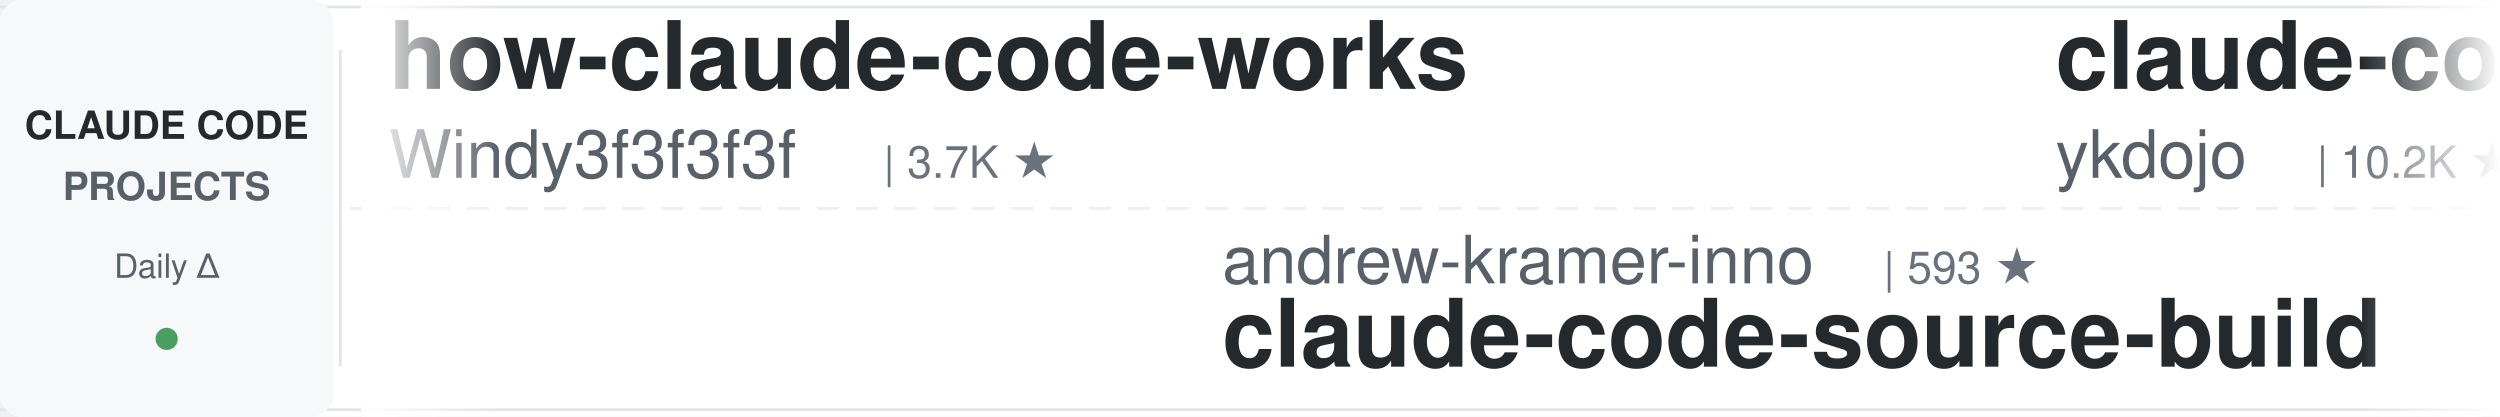
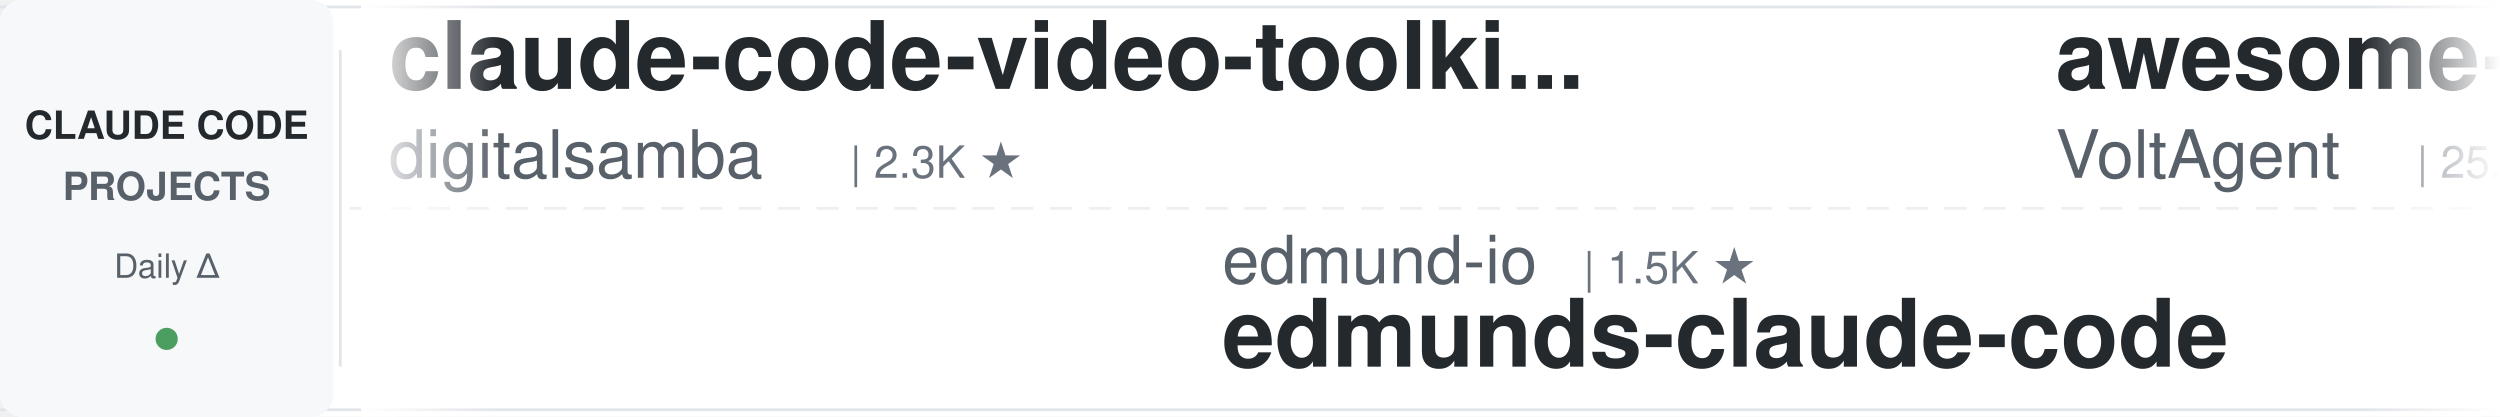
<svg xmlns="http://www.w3.org/2000/svg" width="900" height="150">
  <defs>
    <linearGradient id="leftFade" x1="0%" y1="0%" x2="100%" y2="0%">
      <stop offset="0%" style="stop-color:#ffffff;stop-opacity:1" />
      <stop offset="100%" style="stop-color:#ffffff;stop-opacity:0" />
    </linearGradient>
    <linearGradient id="rightFade" x1="0%" y1="0%" x2="100%" y2="0%">
      <stop offset="0%" style="stop-color:#ffffff;stop-opacity:0" />
      <stop offset="100%" style="stop-color:#ffffff;stop-opacity:1" />
    </linearGradient>
  </defs>
  <rect width="900" height="150" fill="#ffffff" rx="8" />
  <rect x="0" y="2" width="900" height="1" fill="#e1e4e8" />
  <rect x="0" y="147" width="900" height="1" fill="#e1e4e8" />
  <line x1="0" y1="75" x2="900" y2="75" stroke="#e1e4e8" stroke-width="1" stroke-dasharray="8 6" opacity="0.6" />
  <rect x="0" y="0" width="120" height="150" fill="#f6f8fa" rx="8" />
  <text x="60" y="50" font-family="-apple-system, BlinkMacSystemFont, 'Segoe UI', Helvetica, Arial, sans-serif" font-size="14" font-weight="600" fill="#24292e" text-anchor="middle">CLAUDE CODE</text>
  <text x="60" y="72" font-family="-apple-system, BlinkMacSystemFont, 'Segoe UI', Helvetica, Arial, sans-serif" font-size="14" font-weight="600" fill="#586069" text-anchor="middle">PROJECTS</text>
  <text x="60" y="100" font-family="-apple-system, BlinkMacSystemFont, 'Segoe UI', Helvetica, Arial, sans-serif" font-size="12" font-weight="500" fill="#586069" text-anchor="middle">Daily Δ</text>
  <circle cx="60" cy="122" r="4" fill="#22863a" opacity="0.8" />
  <rect x="122" y="18" width="1" height="114" fill="#e1e4e8" />
  <clipPath id="tickerClip">
    <rect x="130" y="0" width="770" height="150" />
  </clipPath>
  <g clip-path="url(#tickerClip)">
    <g id="tickerItems">
      <animateTransform attributeName="transform" attributeType="XML" type="translate" from="0 0" to="-3000 0" dur="54s" repeatCount="indefinite" />
      <g transform="translate(0, 0)">
-         <text x="140" y="32" font-family="-apple-system, BlinkMacSystemFont, 'Segoe UI', Helvetica, Arial, sans-serif" font-size="34" font-weight="600" fill="#24292e">how-claude-code-works</text>
-         <text x="140" y="64" font-family="-apple-system, BlinkMacSystemFont, 'Segoe UI', Helvetica, Arial, sans-serif" font-size="24" font-weight="400" fill="#586069">Windy3f3f3f3f</text>
-         <text x="318" y="64" font-family="-apple-system, BlinkMacSystemFont, 'Segoe UI', Helvetica, Arial, sans-serif" font-size="16" font-weight="500" fill="#6a737d">| 3.7K ★</text>
+         <text x="140" y="32" font-family="-apple-system, BlinkMacSystemFont, 'Segoe UI', Helvetica, Arial, sans-serif" font-size="34" font-weight="600" fill="#24292e">claude-code-video-toolki...</text>
+         <text x="140" y="64" font-family="-apple-system, BlinkMacSystemFont, 'Segoe UI', Helvetica, Arial, sans-serif" font-size="24" font-weight="400" fill="#586069">digitalsamba</text>
+         <text x="306" y="64" font-family="-apple-system, BlinkMacSystemFont, 'Segoe UI', Helvetica, Arial, sans-serif" font-size="16" font-weight="500" fill="#6a737d">| 2.3K ★</text>
      </g>
      <g transform="translate(300, 0)">
-         <text x="140" y="102" font-family="-apple-system, BlinkMacSystemFont, 'Segoe UI', Helvetica, Arial, sans-serif" font-size="24" font-weight="400" fill="#586069">andrew-kramer-inno</text>
-         <text x="378" y="102" font-family="-apple-system, BlinkMacSystemFont, 'Segoe UI', Helvetica, Arial, sans-serif" font-size="16" font-weight="500" fill="#6a737d">| 593 ★</text>
-         <text x="140" y="132" font-family="-apple-system, BlinkMacSystemFont, 'Segoe UI', Helvetica, Arial, sans-serif" font-size="34" font-weight="600" fill="#24292e">claude-code-source-build</text>
+         <text x="140" y="102" font-family="-apple-system, BlinkMacSystemFont, 'Segoe UI', Helvetica, Arial, sans-serif" font-size="24" font-weight="400" fill="#586069">edmund-io</text>
+         <text x="270" y="102" font-family="-apple-system, BlinkMacSystemFont, 'Segoe UI', Helvetica, Arial, sans-serif" font-size="16" font-weight="500" fill="#6a737d">| 1.5K ★</text>
+         <text x="140" y="132" font-family="-apple-system, BlinkMacSystemFont, 'Segoe UI', Helvetica, Arial, sans-serif" font-size="34" font-weight="600" fill="#24292e">edmunds-claude-code</text>
      </g>
      <g transform="translate(600, 0)">
-         <text x="140" y="32" font-family="-apple-system, BlinkMacSystemFont, 'Segoe UI', Helvetica, Arial, sans-serif" font-size="34" font-weight="600" fill="#24292e">claude-code-tips</text>
-         <text x="140" y="64" font-family="-apple-system, BlinkMacSystemFont, 'Segoe UI', Helvetica, Arial, sans-serif" font-size="24" font-weight="400" fill="#586069">ykdojo</text>
-         <text x="234" y="64" font-family="-apple-system, BlinkMacSystemFont, 'Segoe UI', Helvetica, Arial, sans-serif" font-size="16" font-weight="500" fill="#6a737d">| 10.2K ★</text>
+         <text x="140" y="32" font-family="-apple-system, BlinkMacSystemFont, 'Segoe UI', Helvetica, Arial, sans-serif" font-size="34" font-weight="600" fill="#24292e">awesome-claude-code-suba...</text>
+         <text x="140" y="64" font-family="-apple-system, BlinkMacSystemFont, 'Segoe UI', Helvetica, Arial, sans-serif" font-size="24" font-weight="400" fill="#586069">VoltAgent</text>
+         <text x="270" y="64" font-family="-apple-system, BlinkMacSystemFont, 'Segoe UI', Helvetica, Arial, sans-serif" font-size="16" font-weight="500" fill="#6a737d">| 25.8K ★</text>
      </g>
      <g transform="translate(900, 0)">
-         <text x="140" y="102" font-family="-apple-system, BlinkMacSystemFont, 'Segoe UI', Helvetica, Arial, sans-serif" font-size="24" font-weight="400" fill="#586069">jqueryscript</text>
-         <text x="306" y="102" font-family="-apple-system, BlinkMacSystemFont, 'Segoe UI', Helvetica, Arial, sans-serif" font-size="16" font-weight="500" fill="#6a737d">| 532 ★</text>
-         <text x="140" y="132" font-family="-apple-system, BlinkMacSystemFont, 'Segoe UI', Helvetica, Arial, sans-serif" font-size="34" font-weight="600" fill="#24292e">awesome-claude-code</text>
+         <text x="140" y="102" font-family="-apple-system, BlinkMacSystemFont, 'Segoe UI', Helvetica, Arial, sans-serif" font-size="24" font-weight="400" fill="#586069">anthropics</text>
+         <text x="282" y="102" font-family="-apple-system, BlinkMacSystemFont, 'Segoe UI', Helvetica, Arial, sans-serif" font-size="16" font-weight="500" fill="#6a737d">| 6.4K ★</text>
+         <text x="140" y="132" font-family="-apple-system, BlinkMacSystemFont, 'Segoe UI', Helvetica, Arial, sans-serif" font-size="34" font-weight="600" fill="#24292e">claude-code-security-rev...</text>
      </g>
      <g transform="translate(1200, 0)">
-         <text x="140" y="32" font-family="-apple-system, BlinkMacSystemFont, 'Segoe UI', Helvetica, Arial, sans-serif" font-size="34" font-weight="600" fill="#24292e">pi-vs-claude-code</text>
-         <text x="140" y="64" font-family="-apple-system, BlinkMacSystemFont, 'Segoe UI', Helvetica, Arial, sans-serif" font-size="24" font-weight="400" fill="#586069">disler</text>
-         <text x="234" y="64" font-family="-apple-system, BlinkMacSystemFont, 'Segoe UI', Helvetica, Arial, sans-serif" font-size="16" font-weight="500" fill="#6a737d">| 1.7K ★</text>
+         <text x="140" y="32" font-family="-apple-system, BlinkMacSystemFont, 'Segoe UI', Helvetica, Arial, sans-serif" font-size="34" font-weight="600" fill="#24292e">claude-code-source</text>
+         <text x="140" y="64" font-family="-apple-system, BlinkMacSystemFont, 'Segoe UI', Helvetica, Arial, sans-serif" font-size="24" font-weight="400" fill="#586069">hangsman</text>
+         <text x="258" y="64" font-family="-apple-system, BlinkMacSystemFont, 'Segoe UI', Helvetica, Arial, sans-serif" font-size="16" font-weight="500" fill="#6a737d">| 798 ★</text>
      </g>
      <g transform="translate(1500, 0)">
-         <text x="140" y="102" font-family="-apple-system, BlinkMacSystemFont, 'Segoe UI', Helvetica, Arial, sans-serif" font-size="24" font-weight="400" fill="#586069">https-deeplearning-ai</text>
-         <text x="414" y="102" font-family="-apple-system, BlinkMacSystemFont, 'Segoe UI', Helvetica, Arial, sans-serif" font-size="16" font-weight="500" fill="#6a737d">| 556 ★</text>
-         <text x="140" y="132" font-family="-apple-system, BlinkMacSystemFont, 'Segoe UI', Helvetica, Arial, sans-serif" font-size="34" font-weight="600" fill="#24292e">sc-claude-code-files</text>
+         <text x="140" y="102" font-family="-apple-system, BlinkMacSystemFont, 'Segoe UI', Helvetica, Arial, sans-serif" font-size="24" font-weight="400" fill="#586069">Windy3f3f3f3f</text>
+         <text x="318" y="102" font-family="-apple-system, BlinkMacSystemFont, 'Segoe UI', Helvetica, Arial, sans-serif" font-size="16" font-weight="500" fill="#6a737d">| 3.7K ★</text>
+         <text x="140" y="132" font-family="-apple-system, BlinkMacSystemFont, 'Segoe UI', Helvetica, Arial, sans-serif" font-size="34" font-weight="600" fill="#24292e">how-claude-code-works</text>
      </g>
      <g transform="translate(1800, 0)">
-         <text x="140" y="32" font-family="-apple-system, BlinkMacSystemFont, 'Segoe UI', Helvetica, Arial, sans-serif" font-size="34" font-weight="600" fill="#24292e">claude-code-rev</text>
-         <text x="140" y="64" font-family="-apple-system, BlinkMacSystemFont, 'Segoe UI', Helvetica, Arial, sans-serif" font-size="24" font-weight="400" fill="#586069">oboard</text>
-         <text x="234" y="64" font-family="-apple-system, BlinkMacSystemFont, 'Segoe UI', Helvetica, Arial, sans-serif" font-size="16" font-weight="500" fill="#6a737d">| 3.3K ★</text>
+         <text x="140" y="32" font-family="-apple-system, BlinkMacSystemFont, 'Segoe UI', Helvetica, Arial, sans-serif" font-size="34" font-weight="600" fill="#24292e">claude-code-from-source</text>
+         <text x="140" y="64" font-family="-apple-system, BlinkMacSystemFont, 'Segoe UI', Helvetica, Arial, sans-serif" font-size="24" font-weight="400" fill="#586069">alejandrobalderas</text>
+         <text x="366" y="64" font-family="-apple-system, BlinkMacSystemFont, 'Segoe UI', Helvetica, Arial, sans-serif" font-size="16" font-weight="500" fill="#6a737d">| 3.0K ★</text>
      </g>
      <g transform="translate(2100, 0)">
-         <text x="140" y="102" font-family="-apple-system, BlinkMacSystemFont, 'Segoe UI', Helvetica, Arial, sans-serif" font-size="24" font-weight="400" fill="#586069">krusemediallc</text>
-         <text x="318" y="102" font-family="-apple-system, BlinkMacSystemFont, 'Segoe UI', Helvetica, Arial, sans-serif" font-size="16" font-weight="500" fill="#6a737d">| 1.6K ★</text>
-         <text x="140" y="132" font-family="-apple-system, BlinkMacSystemFont, 'Segoe UI', Helvetica, Arial, sans-serif" font-size="34" font-weight="600" fill="#24292e">arcads-claude-code</text>
+         <text x="140" y="102" font-family="-apple-system, BlinkMacSystemFont, 'Segoe UI', Helvetica, Arial, sans-serif" font-size="24" font-weight="400" fill="#586069">Pimzino</text>
+         <text x="246" y="102" font-family="-apple-system, BlinkMacSystemFont, 'Segoe UI', Helvetica, Arial, sans-serif" font-size="16" font-weight="500" fill="#6a737d">| 3.9K ★</text>
+         <text x="140" y="132" font-family="-apple-system, BlinkMacSystemFont, 'Segoe UI', Helvetica, Arial, sans-serif" font-size="34" font-weight="600" fill="#24292e">claude-code-spec-workflo...</text>
      </g>
      <g transform="translate(2400, 0)">
-         <text x="140" y="32" font-family="-apple-system, BlinkMacSystemFont, 'Segoe UI', Helvetica, Arial, sans-serif" font-size="34" font-weight="600" fill="#24292e">claude-code-templates</text>
-         <text x="140" y="64" font-family="-apple-system, BlinkMacSystemFont, 'Segoe UI', Helvetica, Arial, sans-serif" font-size="24" font-weight="400" fill="#586069">davila7</text>
-         <text x="246" y="64" font-family="-apple-system, BlinkMacSystemFont, 'Segoe UI', Helvetica, Arial, sans-serif" font-size="16" font-weight="500" fill="#6a737d">| 32.7K ★</text>
+         <text x="140" y="32" font-family="-apple-system, BlinkMacSystemFont, 'Segoe UI', Helvetica, Arial, sans-serif" font-size="34" font-weight="600" fill="#24292e">claude-code-telegram</text>
+         <text x="140" y="64" font-family="-apple-system, BlinkMacSystemFont, 'Segoe UI', Helvetica, Arial, sans-serif" font-size="24" font-weight="400" fill="#586069">overwirehq</text>
+         <text x="282" y="64" font-family="-apple-system, BlinkMacSystemFont, 'Segoe UI', Helvetica, Arial, sans-serif" font-size="16" font-weight="500" fill="#6a737d">| 2.8K ★</text>
      </g>
      <g transform="translate(2700, 0)">
-         <text x="140" y="102" font-family="-apple-system, BlinkMacSystemFont, 'Segoe UI', Helvetica, Arial, sans-serif" font-size="24" font-weight="400" fill="#586069">shanraisshan</text>
-         <text x="306" y="102" font-family="-apple-system, BlinkMacSystemFont, 'Segoe UI', Helvetica, Arial, sans-serif" font-size="16" font-weight="500" fill="#6a737d">| 67.7K ★</text>
-         <text x="140" y="132" font-family="-apple-system, BlinkMacSystemFont, 'Segoe UI', Helvetica, Arial, sans-serif" font-size="34" font-weight="600" fill="#24292e">claude-code-best-practic...</text>
+         <text x="140" y="102" font-family="-apple-system, BlinkMacSystemFont, 'Segoe UI', Helvetica, Arial, sans-serif" font-size="24" font-weight="400" fill="#586069">simonw</text>
+         <text x="234" y="102" font-family="-apple-system, BlinkMacSystemFont, 'Segoe UI', Helvetica, Arial, sans-serif" font-size="16" font-weight="500" fill="#6a737d">| 1.7K ★</text>
+         <text x="140" y="132" font-family="-apple-system, BlinkMacSystemFont, 'Segoe UI', Helvetica, Arial, sans-serif" font-size="34" font-weight="600" fill="#24292e">claude-code-transcripts</text>
      </g>
      <g transform="translate(3000, 0)">
-         <text x="140" y="32" font-family="-apple-system, BlinkMacSystemFont, 'Segoe UI', Helvetica, Arial, sans-serif" font-size="34" font-weight="600" fill="#24292e">how-claude-code-works</text>
-         <text x="140" y="64" font-family="-apple-system, BlinkMacSystemFont, 'Segoe UI', Helvetica, Arial, sans-serif" font-size="24" font-weight="400" fill="#586069">Windy3f3f3f3f</text>
-         <text x="318" y="64" font-family="-apple-system, BlinkMacSystemFont, 'Segoe UI', Helvetica, Arial, sans-serif" font-size="16" font-weight="500" fill="#6a737d">| 3.7K ★</text>
+         <text x="140" y="32" font-family="-apple-system, BlinkMacSystemFont, 'Segoe UI', Helvetica, Arial, sans-serif" font-size="34" font-weight="600" fill="#24292e">claude-code-video-toolki...</text>
+         <text x="140" y="64" font-family="-apple-system, BlinkMacSystemFont, 'Segoe UI', Helvetica, Arial, sans-serif" font-size="24" font-weight="400" fill="#586069">digitalsamba</text>
+         <text x="306" y="64" font-family="-apple-system, BlinkMacSystemFont, 'Segoe UI', Helvetica, Arial, sans-serif" font-size="16" font-weight="500" fill="#6a737d">| 2.3K ★</text>
      </g>
      <g transform="translate(3300, 0)">
-         <text x="140" y="102" font-family="-apple-system, BlinkMacSystemFont, 'Segoe UI', Helvetica, Arial, sans-serif" font-size="24" font-weight="400" fill="#586069">andrew-kramer-inno</text>
-         <text x="378" y="102" font-family="-apple-system, BlinkMacSystemFont, 'Segoe UI', Helvetica, Arial, sans-serif" font-size="16" font-weight="500" fill="#6a737d">| 593 ★</text>
-         <text x="140" y="132" font-family="-apple-system, BlinkMacSystemFont, 'Segoe UI', Helvetica, Arial, sans-serif" font-size="34" font-weight="600" fill="#24292e">claude-code-source-build</text>
+         <text x="140" y="102" font-family="-apple-system, BlinkMacSystemFont, 'Segoe UI', Helvetica, Arial, sans-serif" font-size="24" font-weight="400" fill="#586069">edmund-io</text>
+         <text x="270" y="102" font-family="-apple-system, BlinkMacSystemFont, 'Segoe UI', Helvetica, Arial, sans-serif" font-size="16" font-weight="500" fill="#6a737d">| 1.5K ★</text>
+         <text x="140" y="132" font-family="-apple-system, BlinkMacSystemFont, 'Segoe UI', Helvetica, Arial, sans-serif" font-size="34" font-weight="600" fill="#24292e">edmunds-claude-code</text>
      </g>
      <g transform="translate(3600, 0)">
-         <text x="140" y="32" font-family="-apple-system, BlinkMacSystemFont, 'Segoe UI', Helvetica, Arial, sans-serif" font-size="34" font-weight="600" fill="#24292e">claude-code-tips</text>
-         <text x="140" y="64" font-family="-apple-system, BlinkMacSystemFont, 'Segoe UI', Helvetica, Arial, sans-serif" font-size="24" font-weight="400" fill="#586069">ykdojo</text>
-         <text x="234" y="64" font-family="-apple-system, BlinkMacSystemFont, 'Segoe UI', Helvetica, Arial, sans-serif" font-size="16" font-weight="500" fill="#6a737d">| 10.2K ★</text>
+         <text x="140" y="32" font-family="-apple-system, BlinkMacSystemFont, 'Segoe UI', Helvetica, Arial, sans-serif" font-size="34" font-weight="600" fill="#24292e">awesome-claude-code-suba...</text>
+         <text x="140" y="64" font-family="-apple-system, BlinkMacSystemFont, 'Segoe UI', Helvetica, Arial, sans-serif" font-size="24" font-weight="400" fill="#586069">VoltAgent</text>
+         <text x="270" y="64" font-family="-apple-system, BlinkMacSystemFont, 'Segoe UI', Helvetica, Arial, sans-serif" font-size="16" font-weight="500" fill="#6a737d">| 25.8K ★</text>
      </g>
      <g transform="translate(3900, 0)">
-         <text x="140" y="102" font-family="-apple-system, BlinkMacSystemFont, 'Segoe UI', Helvetica, Arial, sans-serif" font-size="24" font-weight="400" fill="#586069">jqueryscript</text>
-         <text x="306" y="102" font-family="-apple-system, BlinkMacSystemFont, 'Segoe UI', Helvetica, Arial, sans-serif" font-size="16" font-weight="500" fill="#6a737d">| 532 ★</text>
-         <text x="140" y="132" font-family="-apple-system, BlinkMacSystemFont, 'Segoe UI', Helvetica, Arial, sans-serif" font-size="34" font-weight="600" fill="#24292e">awesome-claude-code</text>
+         <text x="140" y="102" font-family="-apple-system, BlinkMacSystemFont, 'Segoe UI', Helvetica, Arial, sans-serif" font-size="24" font-weight="400" fill="#586069">anthropics</text>
+         <text x="282" y="102" font-family="-apple-system, BlinkMacSystemFont, 'Segoe UI', Helvetica, Arial, sans-serif" font-size="16" font-weight="500" fill="#6a737d">| 6.4K ★</text>
+         <text x="140" y="132" font-family="-apple-system, BlinkMacSystemFont, 'Segoe UI', Helvetica, Arial, sans-serif" font-size="34" font-weight="600" fill="#24292e">claude-code-security-rev...</text>
      </g>
    </g>
  </g>
  <rect x="130" y="0" width="50" height="150" fill="url(#leftFade)" />
  <rect x="850" y="0" width="50" height="150" fill="url(#rightFade)" />
</svg>
